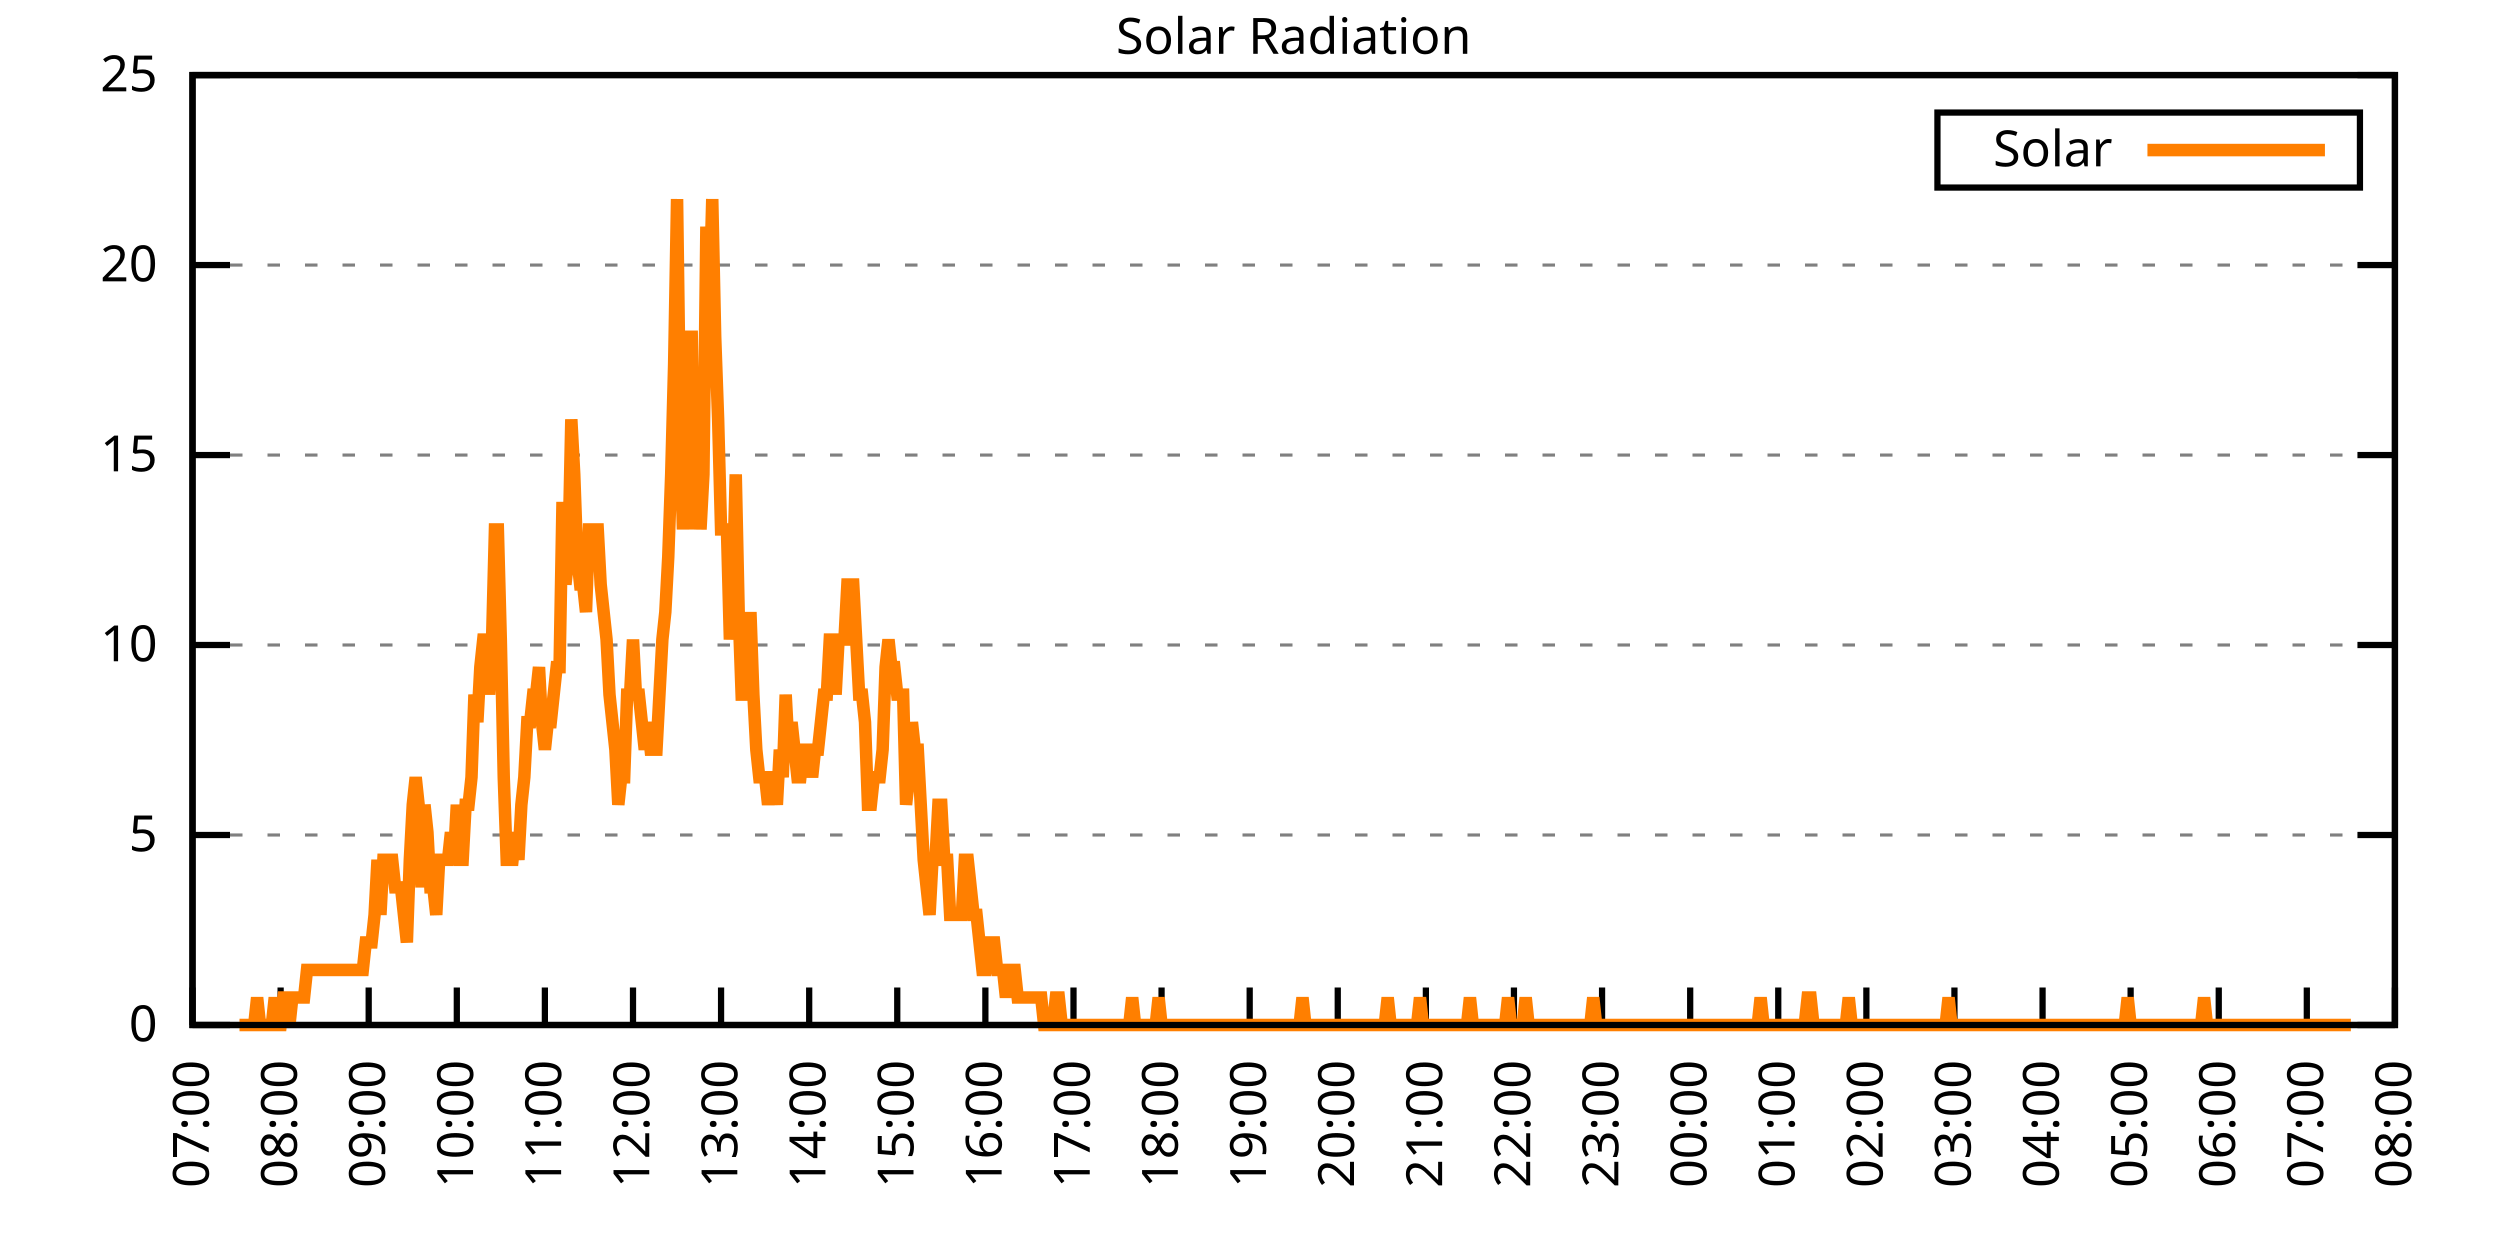
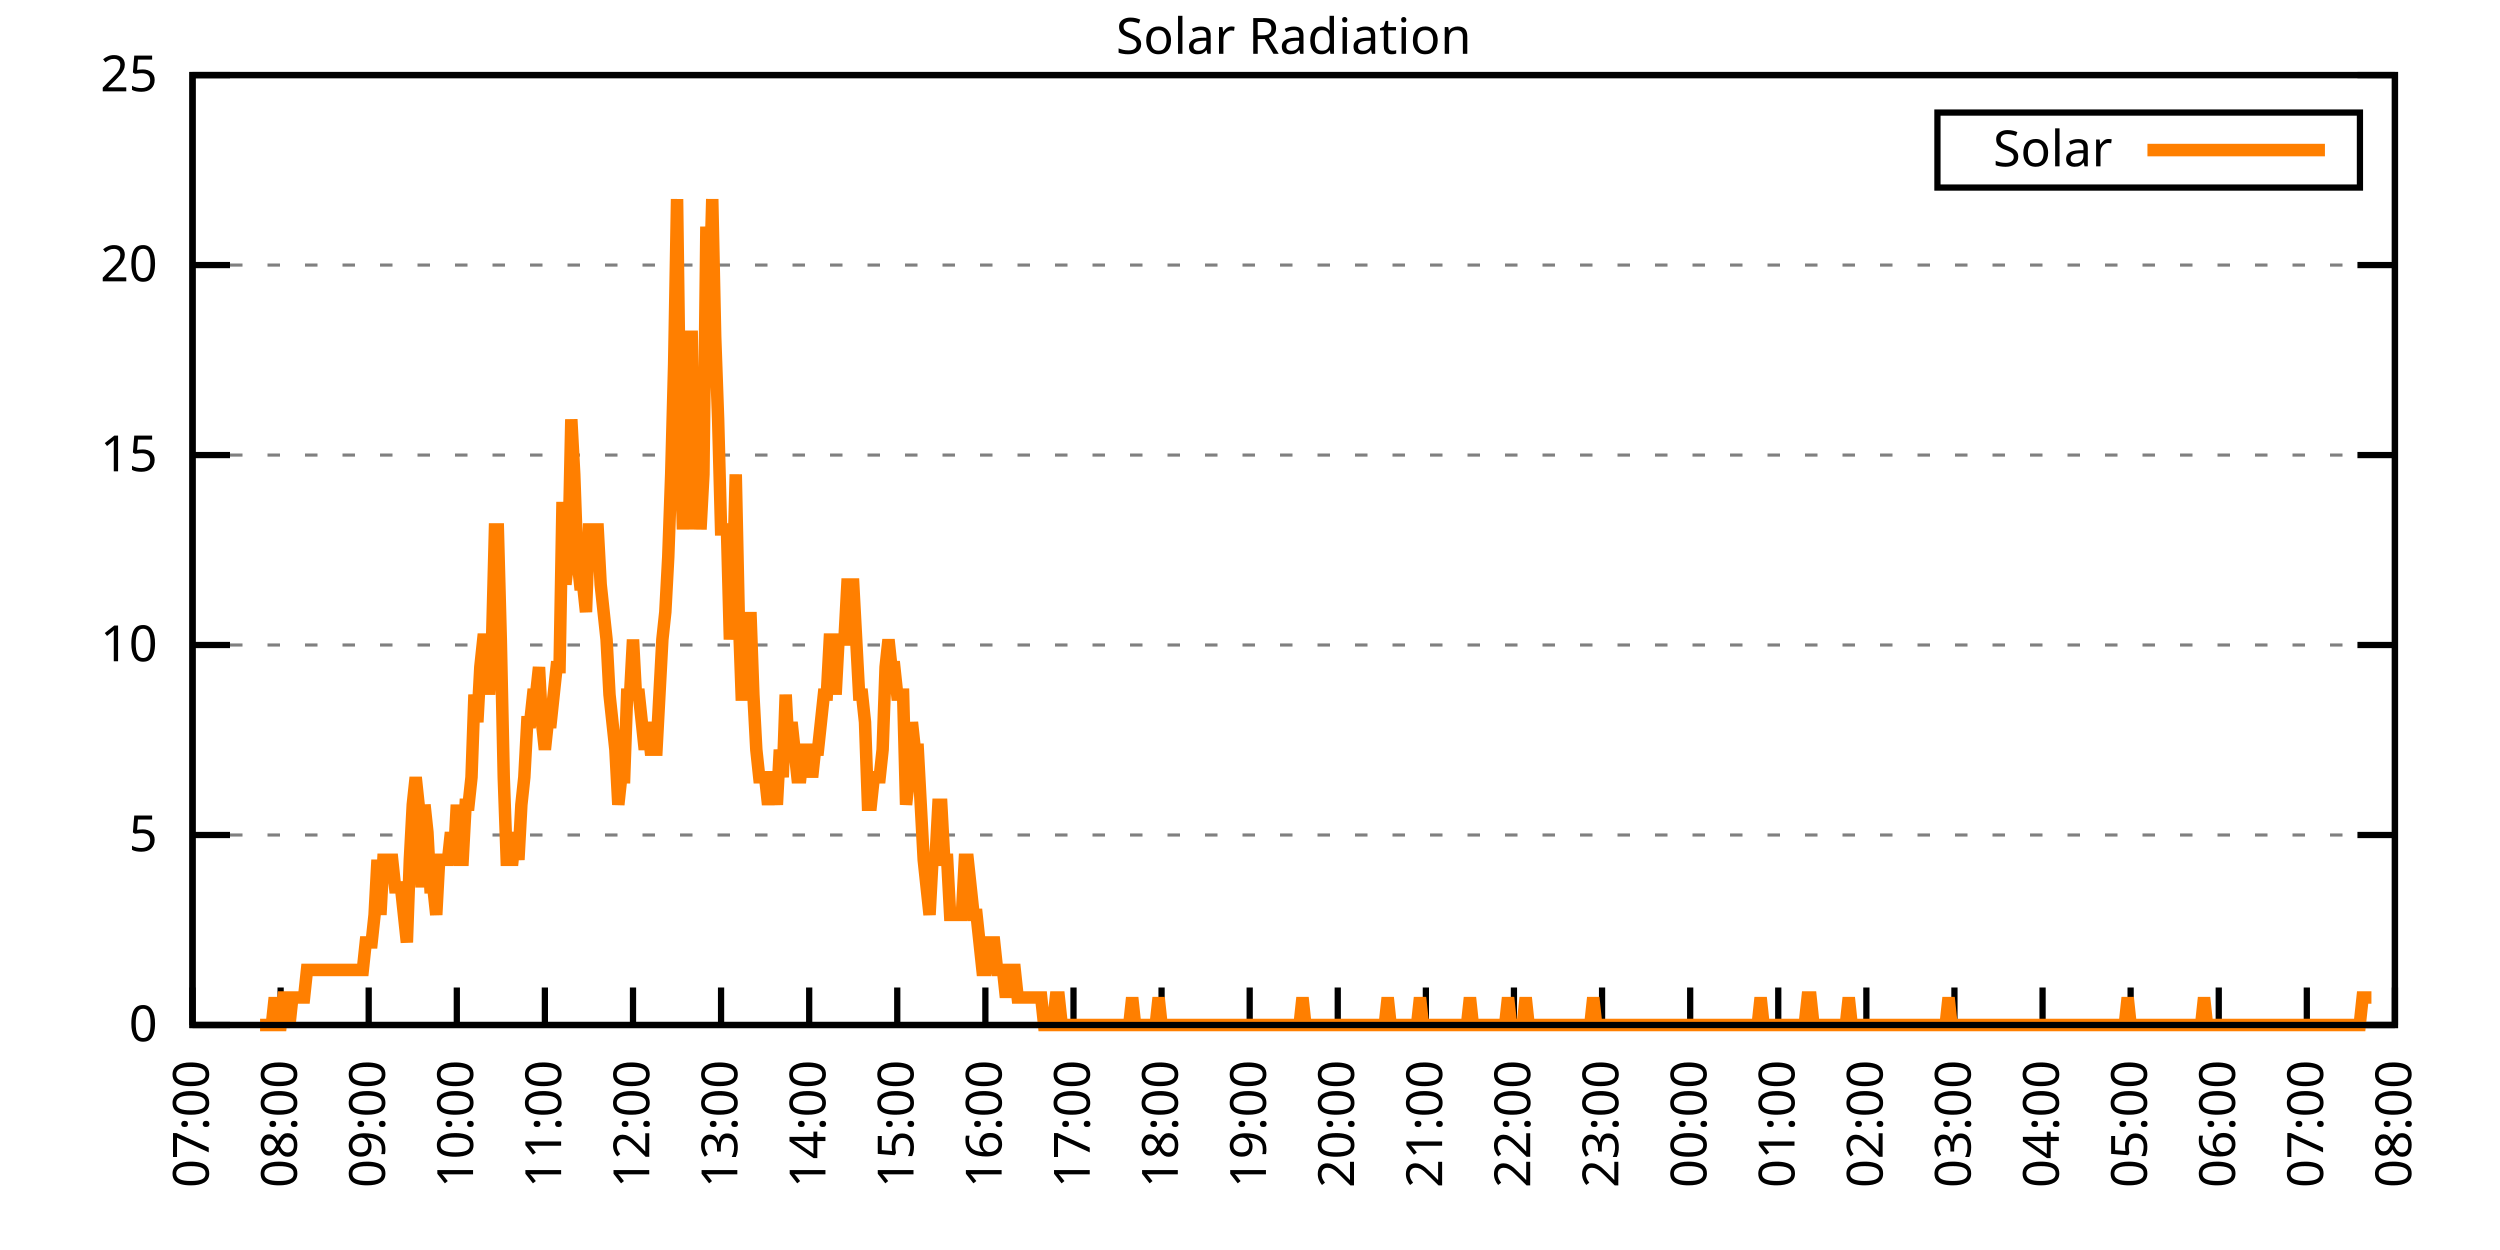
<svg xmlns="http://www.w3.org/2000/svg" xmlns:xlink="http://www.w3.org/1999/xlink" width="400" height="200" viewBox="0 0 400 200">
  <g id="gnuplot_canvas">
    <rect x="0" y="0" width="400" height="200" fill="none" />
    <defs>
      <circle id="gpDot" r="0.5" stroke-width="0.5" stroke="currentColor" />
      <path id="gpPt0" stroke-width="0.333" stroke="currentColor" d="M-1,0 h2 M0,-1 v2" />
      <path id="gpPt1" stroke-width="0.333" stroke="currentColor" d="M-1,-1 L1,1 M1,-1 L-1,1" />
      <path id="gpPt2" stroke-width="0.333" stroke="currentColor" d="M-1,0 L1,0 M0,-1 L0,1 M-1,-1 L1,1 M-1,1 L1,-1" />
      <rect id="gpPt3" stroke-width="0.333" stroke="currentColor" x="-1" y="-1" width="2" height="2" />
      <rect id="gpPt4" stroke-width="0.333" stroke="currentColor" fill="currentColor" x="-1" y="-1" width="2" height="2" />
      <circle id="gpPt5" stroke-width="0.333" stroke="currentColor" cx="0" cy="0" r="1" />
      <use xlink:href="#gpPt5" id="gpPt6" fill="currentColor" stroke="none" />
      <path id="gpPt7" stroke-width="0.333" stroke="currentColor" d="M0,-1.33 L-1.33,0.67 L1.33,0.67 z" />
      <use xlink:href="#gpPt7" id="gpPt8" fill="currentColor" stroke="none" />
      <use xlink:href="#gpPt7" id="gpPt9" stroke="currentColor" transform="rotate(180)" />
      <use xlink:href="#gpPt9" id="gpPt10" fill="currentColor" stroke="none" />
      <use xlink:href="#gpPt3" id="gpPt11" stroke="currentColor" transform="rotate(45)" />
      <use xlink:href="#gpPt11" id="gpPt12" fill="currentColor" stroke="none" />
      <path id="gpPt13" stroke-width="0.333" stroke="currentColor" d="M0,1.330 L1.265,0.411 L0.782,-1.067 L-0.782,-1.076 L-1.265,0.411 z" />
      <use xlink:href="#gpPt13" id="gpPt14" fill="currentColor" stroke="none" />
      <filter id="textbox" filterUnits="objectBoundingBox" x="0" y="0" height="1" width="1">
        <feFlood flood-color="white" flood-opacity="1" result="bgnd" />
        <feComposite in="SourceGraphic" in2="bgnd" operator="atop" />
      </filter>
      <filter id="greybox" filterUnits="objectBoundingBox" x="0" y="0" height="1" width="1">
        <feFlood flood-color="lightgrey" flood-opacity="1" result="grey" />
        <feComposite in="SourceGraphic" in2="grey" operator="atop" />
      </filter>
    </defs>
    <g fill="none" color="white" stroke="currentColor" stroke-width="1.00" stroke-linecap="butt" stroke-linejoin="miter">
</g>
    <g fill="none" color="black" stroke="currentColor" stroke-width="1.00" stroke-linecap="butt" stroke-linejoin="miter">
      <g stroke="none" shape-rendering="crispEdges">
        <polygon fill="rgb(255, 255, 255)" points="30.80,164.00 383.18,164.00 383.18,12.02 30.80,12.02 " />
      </g>
    </g>
    <g fill="none" color="black" stroke="currentColor" stroke-width="1.00" stroke-linecap="butt" stroke-linejoin="miter">
</g>
    <g fill="none" color="black" stroke="black" stroke-width="0.50" stroke-linecap="butt" stroke-linejoin="miter">
</g>
    <g fill="none" color="gray" stroke="currentColor" stroke-width="0.50" stroke-linecap="butt" stroke-linejoin="miter">
      <path stroke="gray" stroke-dasharray="2,4" class="gridline" d="M30.80,164.00 L383.19,164.00  " />
    </g>
    <g fill="none" color="gray" stroke="gray" stroke-width="1.00" stroke-linecap="butt" stroke-linejoin="miter">
</g>
    <g fill="none" color="black" stroke="currentColor" stroke-width="1.00" stroke-linecap="butt" stroke-linejoin="miter">
      <path stroke="black" d="M30.80,164.00 L36.80,164.00 M383.19,164.00 L377.19,164.00  " />
      <g transform="translate(25.20,166.60)" stroke="none" fill="black" font-family="Sans" font-size="8.00" text-anchor="end">
        <text>
          <tspan font-family="Sans"> 0</tspan>
        </text>
      </g>
    </g>
    <g fill="none" color="black" stroke="currentColor" stroke-width="1.00" stroke-linecap="butt" stroke-linejoin="miter">
</g>
    <g fill="none" color="black" stroke="black" stroke-width="0.50" stroke-linecap="butt" stroke-linejoin="miter">
</g>
    <g fill="none" color="gray" stroke="currentColor" stroke-width="0.50" stroke-linecap="butt" stroke-linejoin="miter">
      <path stroke="gray" stroke-dasharray="2,4" class="gridline" d="M30.80,133.60 L383.19,133.60  " />
    </g>
    <g fill="none" color="gray" stroke="gray" stroke-width="1.00" stroke-linecap="butt" stroke-linejoin="miter">
</g>
    <g fill="none" color="black" stroke="currentColor" stroke-width="1.00" stroke-linecap="butt" stroke-linejoin="miter">
      <path stroke="black" d="M30.80,133.60 L36.80,133.60 M383.19,133.60 L377.19,133.60  " />
      <g transform="translate(25.20,136.20)" stroke="none" fill="black" font-family="Sans" font-size="8.00" text-anchor="end">
        <text>
          <tspan font-family="Sans"> 5</tspan>
        </text>
      </g>
    </g>
    <g fill="none" color="black" stroke="currentColor" stroke-width="1.00" stroke-linecap="butt" stroke-linejoin="miter">
</g>
    <g fill="none" color="black" stroke="black" stroke-width="0.50" stroke-linecap="butt" stroke-linejoin="miter">
</g>
    <g fill="none" color="gray" stroke="currentColor" stroke-width="0.50" stroke-linecap="butt" stroke-linejoin="miter">
      <path stroke="gray" stroke-dasharray="2,4" class="gridline" d="M30.80,103.20 L383.19,103.20  " />
    </g>
    <g fill="none" color="gray" stroke="gray" stroke-width="1.00" stroke-linecap="butt" stroke-linejoin="miter">
</g>
    <g fill="none" color="black" stroke="currentColor" stroke-width="1.00" stroke-linecap="butt" stroke-linejoin="miter">
      <path stroke="black" d="M30.80,103.20 L36.80,103.20 M383.19,103.20 L377.19,103.20  " />
      <g transform="translate(25.20,105.80)" stroke="none" fill="black" font-family="Sans" font-size="8.00" text-anchor="end">
        <text>
          <tspan font-family="Sans"> 10</tspan>
        </text>
      </g>
    </g>
    <g fill="none" color="black" stroke="currentColor" stroke-width="1.00" stroke-linecap="butt" stroke-linejoin="miter">
</g>
    <g fill="none" color="black" stroke="black" stroke-width="0.50" stroke-linecap="butt" stroke-linejoin="miter">
</g>
    <g fill="none" color="gray" stroke="currentColor" stroke-width="0.50" stroke-linecap="butt" stroke-linejoin="miter">
      <path stroke="gray" stroke-dasharray="2,4" class="gridline" d="M30.80,72.81 L383.19,72.81  " />
    </g>
    <g fill="none" color="gray" stroke="gray" stroke-width="1.00" stroke-linecap="butt" stroke-linejoin="miter">
</g>
    <g fill="none" color="black" stroke="currentColor" stroke-width="1.00" stroke-linecap="butt" stroke-linejoin="miter">
      <path stroke="black" d="M30.80,72.81 L36.80,72.81 M383.19,72.81 L377.19,72.81  " />
      <g transform="translate(25.20,75.41)" stroke="none" fill="black" font-family="Sans" font-size="8.00" text-anchor="end">
        <text>
          <tspan font-family="Sans"> 15</tspan>
        </text>
      </g>
    </g>
    <g fill="none" color="black" stroke="currentColor" stroke-width="1.00" stroke-linecap="butt" stroke-linejoin="miter">
</g>
    <g fill="none" color="black" stroke="black" stroke-width="0.50" stroke-linecap="butt" stroke-linejoin="miter">
</g>
    <g fill="none" color="gray" stroke="currentColor" stroke-width="0.50" stroke-linecap="butt" stroke-linejoin="miter">
      <path stroke="gray" stroke-dasharray="2,4" class="gridline" d="M30.80,42.41 L383.19,42.41  " />
    </g>
    <g fill="none" color="gray" stroke="gray" stroke-width="1.00" stroke-linecap="butt" stroke-linejoin="miter">
</g>
    <g fill="none" color="black" stroke="currentColor" stroke-width="1.00" stroke-linecap="butt" stroke-linejoin="miter">
      <path stroke="black" d="M30.80,42.41 L36.80,42.41 M383.19,42.41 L377.19,42.41  " />
      <g transform="translate(25.20,45.01)" stroke="none" fill="black" font-family="Sans" font-size="8.00" text-anchor="end">
        <text>
          <tspan font-family="Sans"> 20</tspan>
        </text>
      </g>
    </g>
    <g fill="none" color="black" stroke="currentColor" stroke-width="1.00" stroke-linecap="butt" stroke-linejoin="miter">
</g>
    <g fill="none" color="black" stroke="black" stroke-width="0.50" stroke-linecap="butt" stroke-linejoin="miter">
</g>
    <g fill="none" color="gray" stroke="currentColor" stroke-width="0.50" stroke-linecap="butt" stroke-linejoin="miter">
      <path stroke="gray" stroke-dasharray="2,4" class="gridline" d="M30.80,12.01 L383.19,12.01  " />
    </g>
    <g fill="none" color="gray" stroke="gray" stroke-width="1.00" stroke-linecap="butt" stroke-linejoin="miter">
</g>
    <g fill="none" color="black" stroke="currentColor" stroke-width="1.00" stroke-linecap="butt" stroke-linejoin="miter">
      <path stroke="black" d="M30.80,12.01 L36.80,12.01 M383.19,12.01 L377.19,12.01  " />
      <g transform="translate(25.20,14.61)" stroke="none" fill="black" font-family="Sans" font-size="8.00" text-anchor="end">
        <text>
          <tspan font-family="Sans"> 25</tspan>
        </text>
      </g>
    </g>
    <g fill="none" color="black" stroke="currentColor" stroke-width="1.00" stroke-linecap="butt" stroke-linejoin="miter">
      <path stroke="black" d="M30.80,164.00 L30.80,158.00  " />
      <g transform="translate(33.40,169.60) rotate(270.00)" stroke="none" fill="black" font-family="Sans" font-size="8.00" text-anchor="end">
        <text>
          <tspan font-family="Sans">07:00</tspan>
        </text>
      </g>
    </g>
    <g fill="none" color="black" stroke="currentColor" stroke-width="1.00" stroke-linecap="butt" stroke-linejoin="miter">
      <path stroke="black" d="M44.90,164.00 L44.90,158.00  " />
      <g transform="translate(47.50,169.60) rotate(270.00)" stroke="none" fill="black" font-family="Sans" font-size="8.00" text-anchor="end">
        <text>
          <tspan font-family="Sans">08:00</tspan>
        </text>
      </g>
    </g>
    <g fill="none" color="black" stroke="currentColor" stroke-width="1.00" stroke-linecap="butt" stroke-linejoin="miter">
      <path stroke="black" d="M58.99,164.00 L58.99,158.00  " />
      <g transform="translate(61.59,169.60) rotate(270.00)" stroke="none" fill="black" font-family="Sans" font-size="8.00" text-anchor="end">
        <text>
          <tspan font-family="Sans">09:00</tspan>
        </text>
      </g>
    </g>
    <g fill="none" color="black" stroke="currentColor" stroke-width="1.00" stroke-linecap="butt" stroke-linejoin="miter">
      <path stroke="black" d="M73.09,164.00 L73.09,158.00  " />
      <g transform="translate(75.69,169.60) rotate(270.00)" stroke="none" fill="black" font-family="Sans" font-size="8.00" text-anchor="end">
        <text>
          <tspan font-family="Sans">10:00</tspan>
        </text>
      </g>
    </g>
    <g fill="none" color="black" stroke="currentColor" stroke-width="1.00" stroke-linecap="butt" stroke-linejoin="miter">
      <path stroke="black" d="M87.18,164.00 L87.18,158.00  " />
      <g transform="translate(89.78,169.60) rotate(270.00)" stroke="none" fill="black" font-family="Sans" font-size="8.00" text-anchor="end">
        <text>
          <tspan font-family="Sans">11:00</tspan>
        </text>
      </g>
    </g>
    <g fill="none" color="black" stroke="currentColor" stroke-width="1.00" stroke-linecap="butt" stroke-linejoin="miter">
      <path stroke="black" d="M101.28,164.00 L101.28,158.00  " />
      <g transform="translate(103.88,169.60) rotate(270.00)" stroke="none" fill="black" font-family="Sans" font-size="8.00" text-anchor="end">
        <text>
          <tspan font-family="Sans">12:00</tspan>
        </text>
      </g>
    </g>
    <g fill="none" color="black" stroke="currentColor" stroke-width="1.00" stroke-linecap="butt" stroke-linejoin="miter">
      <path stroke="black" d="M115.37,164.00 L115.37,158.00  " />
      <g transform="translate(117.97,169.60) rotate(270.00)" stroke="none" fill="black" font-family="Sans" font-size="8.00" text-anchor="end">
        <text>
          <tspan font-family="Sans">13:00</tspan>
        </text>
      </g>
    </g>
    <g fill="none" color="black" stroke="currentColor" stroke-width="1.00" stroke-linecap="butt" stroke-linejoin="miter">
      <path stroke="black" d="M129.47,164.00 L129.47,158.00  " />
      <g transform="translate(132.07,169.60) rotate(270.00)" stroke="none" fill="black" font-family="Sans" font-size="8.00" text-anchor="end">
        <text>
          <tspan font-family="Sans">14:00</tspan>
        </text>
      </g>
    </g>
    <g fill="none" color="black" stroke="currentColor" stroke-width="1.00" stroke-linecap="butt" stroke-linejoin="miter">
      <path stroke="black" d="M143.56,164.00 L143.56,158.00  " />
      <g transform="translate(146.16,169.60) rotate(270.00)" stroke="none" fill="black" font-family="Sans" font-size="8.00" text-anchor="end">
        <text>
          <tspan font-family="Sans">15:00</tspan>
        </text>
      </g>
    </g>
    <g fill="none" color="black" stroke="currentColor" stroke-width="1.00" stroke-linecap="butt" stroke-linejoin="miter">
      <path stroke="black" d="M157.66,164.00 L157.66,158.00  " />
      <g transform="translate(160.26,169.60) rotate(270.00)" stroke="none" fill="black" font-family="Sans" font-size="8.00" text-anchor="end">
        <text>
          <tspan font-family="Sans">16:00</tspan>
        </text>
      </g>
    </g>
    <g fill="none" color="black" stroke="currentColor" stroke-width="1.00" stroke-linecap="butt" stroke-linejoin="miter">
      <path stroke="black" d="M171.76,164.00 L171.76,158.00  " />
      <g transform="translate(174.36,169.60) rotate(270.00)" stroke="none" fill="black" font-family="Sans" font-size="8.00" text-anchor="end">
        <text>
          <tspan font-family="Sans">17:00</tspan>
        </text>
      </g>
    </g>
    <g fill="none" color="black" stroke="currentColor" stroke-width="1.00" stroke-linecap="butt" stroke-linejoin="miter">
      <path stroke="black" d="M185.85,164.00 L185.85,158.00  " />
      <g transform="translate(188.45,169.60) rotate(270.00)" stroke="none" fill="black" font-family="Sans" font-size="8.00" text-anchor="end">
        <text>
          <tspan font-family="Sans">18:00</tspan>
        </text>
      </g>
    </g>
    <g fill="none" color="black" stroke="currentColor" stroke-width="1.00" stroke-linecap="butt" stroke-linejoin="miter">
      <path stroke="black" d="M199.95,164.00 L199.95,158.00  " />
      <g transform="translate(202.55,169.60) rotate(270.00)" stroke="none" fill="black" font-family="Sans" font-size="8.00" text-anchor="end">
        <text>
          <tspan font-family="Sans">19:00</tspan>
        </text>
      </g>
    </g>
    <g fill="none" color="black" stroke="currentColor" stroke-width="1.00" stroke-linecap="butt" stroke-linejoin="miter">
      <path stroke="black" d="M214.04,164.00 L214.04,158.00  " />
      <g transform="translate(216.64,169.60) rotate(270.00)" stroke="none" fill="black" font-family="Sans" font-size="8.00" text-anchor="end">
        <text>
          <tspan font-family="Sans">20:00</tspan>
        </text>
      </g>
    </g>
    <g fill="none" color="black" stroke="currentColor" stroke-width="1.00" stroke-linecap="butt" stroke-linejoin="miter">
      <path stroke="black" d="M228.14,164.00 L228.14,158.00  " />
      <g transform="translate(230.74,169.60) rotate(270.00)" stroke="none" fill="black" font-family="Sans" font-size="8.00" text-anchor="end">
        <text>
          <tspan font-family="Sans">21:00</tspan>
        </text>
      </g>
    </g>
    <g fill="none" color="black" stroke="currentColor" stroke-width="1.00" stroke-linecap="butt" stroke-linejoin="miter">
      <path stroke="black" d="M242.23,164.00 L242.23,158.00  " />
      <g transform="translate(244.83,169.60) rotate(270.00)" stroke="none" fill="black" font-family="Sans" font-size="8.00" text-anchor="end">
        <text>
          <tspan font-family="Sans">22:00</tspan>
        </text>
      </g>
    </g>
    <g fill="none" color="black" stroke="currentColor" stroke-width="1.00" stroke-linecap="butt" stroke-linejoin="miter">
      <path stroke="black" d="M256.33,164.00 L256.33,158.00  " />
      <g transform="translate(258.93,169.60) rotate(270.00)" stroke="none" fill="black" font-family="Sans" font-size="8.00" text-anchor="end">
        <text>
          <tspan font-family="Sans">23:00</tspan>
        </text>
      </g>
    </g>
    <g fill="none" color="black" stroke="currentColor" stroke-width="1.00" stroke-linecap="butt" stroke-linejoin="miter">
      <path stroke="black" d="M270.43,164.00 L270.43,158.00  " />
      <g transform="translate(273.03,169.60) rotate(270.00)" stroke="none" fill="black" font-family="Sans" font-size="8.00" text-anchor="end">
        <text>
          <tspan font-family="Sans">00:00</tspan>
        </text>
      </g>
    </g>
    <g fill="none" color="black" stroke="currentColor" stroke-width="1.00" stroke-linecap="butt" stroke-linejoin="miter">
      <path stroke="black" d="M284.52,164.00 L284.52,158.00  " />
      <g transform="translate(287.12,169.60) rotate(270.00)" stroke="none" fill="black" font-family="Sans" font-size="8.00" text-anchor="end">
        <text>
          <tspan font-family="Sans">01:00</tspan>
        </text>
      </g>
    </g>
    <g fill="none" color="black" stroke="currentColor" stroke-width="1.00" stroke-linecap="butt" stroke-linejoin="miter">
      <path stroke="black" d="M298.62,164.00 L298.62,158.00  " />
      <g transform="translate(301.22,169.60) rotate(270.00)" stroke="none" fill="black" font-family="Sans" font-size="8.00" text-anchor="end">
        <text>
          <tspan font-family="Sans">02:00</tspan>
        </text>
      </g>
    </g>
    <g fill="none" color="black" stroke="currentColor" stroke-width="1.00" stroke-linecap="butt" stroke-linejoin="miter">
      <path stroke="black" d="M312.71,164.00 L312.71,158.00  " />
      <g transform="translate(315.31,169.60) rotate(270.00)" stroke="none" fill="black" font-family="Sans" font-size="8.00" text-anchor="end">
        <text>
          <tspan font-family="Sans">03:00</tspan>
        </text>
      </g>
    </g>
    <g fill="none" color="black" stroke="currentColor" stroke-width="1.00" stroke-linecap="butt" stroke-linejoin="miter">
      <path stroke="black" d="M326.81,164.00 L326.81,158.00  " />
      <g transform="translate(329.41,169.60) rotate(270.00)" stroke="none" fill="black" font-family="Sans" font-size="8.00" text-anchor="end">
        <text>
          <tspan font-family="Sans">04:00</tspan>
        </text>
      </g>
    </g>
    <g fill="none" color="black" stroke="currentColor" stroke-width="1.00" stroke-linecap="butt" stroke-linejoin="miter">
      <path stroke="black" d="M340.90,164.00 L340.90,158.00  " />
      <g transform="translate(343.50,169.60) rotate(270.00)" stroke="none" fill="black" font-family="Sans" font-size="8.00" text-anchor="end">
        <text>
          <tspan font-family="Sans">05:00</tspan>
        </text>
      </g>
    </g>
    <g fill="none" color="black" stroke="currentColor" stroke-width="1.00" stroke-linecap="butt" stroke-linejoin="miter">
      <path stroke="black" d="M355.00,164.00 L355.00,158.00  " />
      <g transform="translate(357.60,169.60) rotate(270.00)" stroke="none" fill="black" font-family="Sans" font-size="8.00" text-anchor="end">
        <text>
          <tspan font-family="Sans">06:00</tspan>
        </text>
      </g>
    </g>
    <g fill="none" color="black" stroke="currentColor" stroke-width="1.00" stroke-linecap="butt" stroke-linejoin="miter">
      <path stroke="black" d="M369.09,164.00 L369.09,158.00  " />
      <g transform="translate(371.69,169.60) rotate(270.00)" stroke="none" fill="black" font-family="Sans" font-size="8.00" text-anchor="end">
        <text>
          <tspan font-family="Sans">07:00</tspan>
        </text>
      </g>
    </g>
    <g fill="none" color="black" stroke="currentColor" stroke-width="1.00" stroke-linecap="butt" stroke-linejoin="miter">
      <path stroke="black" d="M383.19,164.00 L383.19,158.00  " />
      <g transform="translate(385.79,169.60) rotate(270.00)" stroke="none" fill="black" font-family="Sans" font-size="8.00" text-anchor="end">
        <text>
          <tspan font-family="Sans">08:00</tspan>
        </text>
      </g>
    </g>
    <g fill="none" color="black" stroke="currentColor" stroke-width="1.00" stroke-linecap="butt" stroke-linejoin="miter">
</g>
    <g fill="none" color="black" stroke="currentColor" stroke-width="1.00" stroke-linecap="butt" stroke-linejoin="miter">
      <path stroke="black" d="M30.80,12.01 L30.80,164.00 L383.19,164.00 L383.19,12.01 L30.80,12.01 Z  " />
    </g>
    <g fill="none" color="black" stroke="currentColor" stroke-width="1.00" stroke-linecap="butt" stroke-linejoin="miter">
</g>
    <g fill="none" color="black" stroke="currentColor" stroke-width="1.00" stroke-linecap="butt" stroke-linejoin="miter">
      <path stroke="black" d="M309.99,30.01 L309.99,18.01 L377.59,18.01 L377.59,30.01 L309.99,30.01 Z  " />
    </g>
    <g id="Solar_Radiation_plot_1">
      <g fill="none" color="white" stroke="black" stroke-width="2.00" stroke-linecap="butt" stroke-linejoin="miter">
</g>
      <g fill="none" color="black" stroke="currentColor" stroke-width="2.00" stroke-linecap="butt" stroke-linejoin="miter">
        <g transform="translate(337.99,26.61)" stroke="none" fill="black" font-family="Sans" font-size="8.00" text-anchor="end">
          <text>
            <tspan font-family="Sans">Solar</tspan>
          </text>
        </g>
      </g>
      <g fill="none" color="black" stroke="currentColor" stroke-width="2.00" stroke-linecap="butt" stroke-linejoin="miter">
-         <path stroke="rgb(255, 127,   0)" d="M343.59,24.01 L371.99,24.01 M38.32,164.00 L38.79,164.00 L39.26,164.00 L39.73,164.00 L40.20,164.00 L40.67,164.00   L41.14,159.60 L41.61,164.00 L42.08,164.00 L42.55,164.00 L43.02,164.00 L43.49,164.00 L43.96,159.60 L44.43,164.00   L44.90,164.00 L45.37,159.60 L45.84,159.60 L46.31,164.00 L46.78,159.60 L47.24,159.60 L47.71,159.60 L48.18,159.60   L48.65,159.60 L49.12,155.19 L49.59,155.19 L50.06,155.19 L50.53,155.19 L51.00,155.19 L51.47,155.19 L51.94,155.19   L52.41,155.19 L52.88,155.19 L53.35,155.19 L53.82,155.19 L54.29,155.19 L54.76,155.19 L55.23,155.19 L55.70,155.19   L56.17,155.19 L56.64,155.19 L57.11,155.19 L57.58,155.19 L58.05,155.19 L58.52,150.79 L58.99,150.79 L59.46,150.79   L59.93,146.38 L60.40,137.57 L60.87,146.38 L61.34,137.57 L61.81,137.57 L62.28,137.57 L62.75,137.57 L63.22,141.98   L63.69,141.98 L64.16,141.98 L64.63,146.38 L65.10,150.79 L65.57,137.57 L66.04,128.76 L66.51,124.36 L66.98,128.76   L67.45,141.98 L67.92,128.76 L68.39,133.17 L68.86,141.98 L69.33,141.98 L69.80,146.38 L70.27,137.57 L70.74,137.57   L71.21,137.57 L71.68,137.57 L72.15,133.17 L72.62,137.57 L73.09,128.76 L73.56,137.57 L74.03,137.57 L74.50,128.76   L74.97,128.76 L75.44,124.36 L75.91,111.14 L76.38,115.55 L76.85,106.74 L77.32,102.33 L77.79,102.33 L78.26,111.14   L78.73,102.33 L79.19,84.71 L79.66,84.71 L80.13,102.33 L80.60,124.36 L81.07,137.57 L81.54,137.57 L82.01,137.57   L82.48,133.17 L82.95,137.57 L83.42,128.76 L83.89,124.36 L84.36,115.55 L84.83,115.55 L85.30,111.14 L85.77,111.14   L86.24,106.74 L86.71,115.55 L87.18,119.95 L87.65,115.55 L88.12,115.55 L88.59,111.14 L89.06,106.74 L89.53,106.74   L90.00,80.31 L90.47,93.52 L90.94,89.12 L91.41,67.09 L91.88,75.90 L92.35,89.12 L92.82,93.52 L93.29,93.52   L93.76,97.93 L94.23,84.71 L94.70,84.71 L95.17,84.71 L95.64,84.71 L96.11,93.52 L96.58,97.93 L97.05,102.33   L97.52,111.14 L97.99,115.55 L98.46,119.95 L98.93,128.76 L99.40,124.36 L99.87,124.36 L100.34,111.14 L100.81,111.14   L101.28,102.33 L101.75,111.14 L102.22,111.14 L102.69,115.55 L103.16,119.95 L103.63,115.55 L104.10,119.95 L104.57,119.95   L105.04,119.95 L105.51,111.14 L105.98,102.33 L106.45,97.93 L106.92,89.12 L107.39,75.90 L107.86,58.28 L108.33,31.85   L108.80,67.09 L109.27,84.71 L109.74,67.09 L110.21,53.88 L110.68,53.88 L111.14,84.71 L111.61,67.09 L112.08,84.71   L112.55,75.90 L113.02,36.26 L113.49,49.47 L113.96,31.85 L114.43,53.88 L114.90,67.09 L115.37,84.71 L115.84,84.71   L116.31,84.71 L116.78,102.33 L117.25,93.52 L117.72,75.90 L118.19,97.93 L118.66,111.14 L119.13,111.14 L119.60,111.14   L120.07,97.93 L120.54,111.14 L121.01,119.95 L121.48,124.36 L121.95,124.36 L122.42,124.36 L122.89,128.76 L123.36,124.36   L123.83,124.36 L124.30,128.76 L124.77,119.95 L125.24,124.36 L125.71,111.14 L126.18,119.95 L126.65,115.55 L127.12,119.95   L127.59,124.36 L128.06,124.36 L128.53,119.95 L129.00,119.95 L129.47,119.95 L129.94,124.36 L130.41,119.95 L130.88,119.95   L131.35,115.55 L131.82,111.14 L132.29,111.14 L132.76,102.33 L133.23,102.33 L133.70,111.14 L134.17,102.33 L134.64,102.33   L135.11,102.33 L135.58,93.52 L136.05,93.52 L136.52,93.52 L136.99,102.33 L137.46,111.14 L137.93,111.14 L138.40,115.55   L138.87,128.76 L139.34,128.76 L139.81,124.36 L140.28,124.36 L140.75,124.36 L141.22,119.95 L141.69,106.74 L142.16,102.33   L142.63,106.74 L143.09,106.74 L143.56,111.14 L144.03,111.14 L144.50,111.14 L144.97,128.76 L145.44,124.36 L145.91,115.55   L146.38,119.95 L146.85,119.95 L147.32,128.76 L147.79,137.57 L148.26,141.98 L148.73,146.38 L149.20,137.57 L149.67,137.57   L150.14,128.76 L150.61,128.76 L151.08,137.57 L151.55,137.57 L152.02,146.38 L152.49,146.38 L152.96,146.38 L153.43,146.38   L153.90,146.38 L154.37,137.57 L154.84,137.57 L155.31,141.98 L155.78,146.38 L156.25,146.38 L156.72,150.79 L157.19,155.19   L157.66,155.19 L158.13,150.79 L158.60,150.79 L159.07,150.79 L159.54,155.19 L160.01,155.19 L160.48,155.19 L160.95,159.60   L161.42,155.19 L161.89,155.19 L162.36,155.19 L162.83,159.60 L163.30,159.60 L163.77,159.60 L164.24,159.60 L164.71,159.60   L165.18,159.60 L165.65,159.60 L166.12,159.60 L166.59,159.60 L167.06,164.00 L167.53,164.00 L168.00,164.00 L168.47,164.00   L168.94,159.60 L169.41,159.60 L169.88,164.00 L170.35,164.00 L170.82,164.00 L171.29,164.00 L171.76,164.00 L172.23,164.00   L172.70,164.00 L173.17,164.00 L173.64,164.00 L174.11,164.00 L174.58,164.00 L175.04,164.00 L175.51,164.00 L175.98,164.00   L176.45,164.00 L176.92,164.00 L177.39,164.00 L177.86,164.00 L178.33,164.00 L178.80,164.00 L179.27,164.00 L179.74,164.00   L180.21,164.00 L180.68,164.00 L181.15,159.60 L181.62,164.00 L182.09,164.00 L182.56,164.00 L183.03,164.00 L183.50,164.00   L183.97,164.00 L184.44,164.00 L184.91,164.00 L185.38,159.60 L185.85,164.00 L186.32,164.00 L186.79,164.00 L187.26,164.00   L187.73,164.00 L188.20,164.00 L188.67,164.00 L189.14,164.00 L189.61,164.00 L190.08,164.00 L190.55,164.00 L191.02,164.00   L191.49,164.00 L191.96,164.00 L192.43,164.00 L192.90,164.00 L193.37,164.00 L193.84,164.00 L194.31,164.00 L194.78,164.00   L195.25,164.00 L195.72,164.00 L196.19,164.00 L196.66,164.00 L197.13,164.00 L197.60,164.00 L198.07,164.00 L198.54,164.00   L199.01,164.00 L199.48,164.00 L199.95,164.00 L200.42,164.00 L200.89,164.00 L201.36,164.00 L201.83,164.00 L202.30,164.00   L202.77,164.00 L203.24,164.00 L203.71,164.00 L204.18,164.00 L204.65,164.00 L205.12,164.00 L205.59,164.00 L206.06,164.00   L206.53,164.00 L207.00,164.00 L207.46,164.00 L207.93,164.00 L208.40,159.60 L208.87,164.00 L209.34,164.00 L209.81,164.00   L210.28,164.00 L210.75,164.00 L211.22,164.00 L211.69,164.00 L212.16,164.00 L212.63,164.00 L213.10,164.00 L213.57,164.00   L214.04,164.00 L214.51,164.00 L214.98,164.00 L215.45,164.00 L215.92,164.00 L216.39,164.00 L216.86,164.00 L217.33,164.00   L217.80,164.00 L218.27,164.00 L218.74,164.00 L219.21,164.00 L219.68,164.00 L220.15,164.00 L220.62,164.00 L221.09,164.00   L221.56,164.00 L222.03,159.60 L222.50,164.00 L222.97,164.00 L223.44,164.00 L223.91,164.00 L224.38,164.00 L224.85,164.00   L225.32,164.00 L225.79,164.00 L226.26,164.00 L226.73,164.00 L227.20,159.60 L227.67,164.00 L228.14,164.00 L228.61,164.00   L229.08,164.00 L229.55,164.00 L230.02,164.00 L230.49,164.00 L230.96,164.00 L231.43,164.00 L231.90,164.00 L232.37,164.00   L232.84,164.00 L233.31,164.00 L233.78,164.00 L234.25,164.00 L234.72,164.00 L235.19,159.60 L235.66,164.00 L236.13,164.00   L236.60,164.00 L237.07,164.00 L237.54,164.00 L238.01,164.00 L238.48,164.00 L238.95,164.00 L239.41,164.00 L239.88,164.00   L240.35,164.00 L240.82,164.00 L241.29,159.60 L241.76,164.00 L242.23,164.00 L242.70,164.00 L243.17,164.00 L243.64,164.00   L244.11,159.60 L244.58,164.00 L245.05,164.00 L245.52,164.00 L245.99,164.00 L246.46,164.00 L246.93,164.00 L247.40,164.00   L247.87,164.00 L248.34,164.00 L248.81,164.00 L249.28,164.00 L249.75,164.00 L250.22,164.00 L250.69,164.00 L251.16,164.00   L251.63,164.00 L252.10,164.00 L252.57,164.00 L253.04,164.00 L253.51,164.00 L253.98,164.00 L254.45,164.00 L254.92,159.60   L255.39,164.00 L255.86,164.00 L256.33,164.00 L256.80,164.00 L257.27,164.00 L257.74,164.00 L258.21,164.00 L258.68,164.00   L259.15,164.00 L259.62,164.00 L260.09,164.00 L260.56,164.00 L261.03,164.00 L261.50,164.00 L261.97,164.00 L262.44,164.00   L262.91,164.00 L263.38,164.00 L263.85,164.00 L264.32,164.00 L264.79,164.00 L265.26,164.00 L265.73,164.00 L266.20,164.00   L266.67,164.00 L267.14,164.00 L267.61,164.00 L268.08,164.00 L268.55,164.00 L269.02,164.00 L269.49,164.00 L269.96,164.00   L270.43,164.00 L270.90,164.00 L271.36,164.00 L271.83,164.00 L272.30,164.00 L272.77,164.00 L273.24,164.00 L273.71,164.00   L274.18,164.00 L274.65,164.00 L275.12,164.00 L275.59,164.00 L276.06,164.00 L276.53,164.00 L277.00,164.00 L277.47,164.00   L277.94,164.00 L278.41,164.00 L278.88,164.00 L279.35,164.00 L279.82,164.00 L280.29,164.00 L280.76,164.00 L281.23,164.00   L281.70,159.60 L282.17,164.00 L282.64,164.00 L283.11,164.00 L283.58,164.00 L284.05,164.00 L284.52,164.00 L284.99,164.00   L285.46,164.00 L285.93,164.00 L286.40,164.00 L286.87,164.00 L287.34,164.00 L287.81,164.00 L288.28,164.00 L288.75,164.00   L289.22,159.60 L289.69,159.60 L290.16,164.00 L290.63,164.00 L291.10,164.00 L291.57,164.00 L292.04,164.00 L292.51,164.00   L292.98,164.00 L293.45,164.00 L293.92,164.00 L294.39,164.00 L294.86,164.00 L295.33,164.00 L295.80,159.60 L296.27,164.00   L296.74,164.00 L297.21,164.00 L297.68,164.00 L298.15,164.00 L298.62,164.00 L299.09,164.00 L299.56,164.00 L300.03,164.00   L300.50,164.00 L300.97,164.00 L301.44,164.00 L301.91,164.00 L302.38,164.00 L302.85,164.00 L303.31,164.00 L303.78,164.00   L304.25,164.00 L304.72,164.00 L305.19,164.00 L305.66,164.00 L306.13,164.00 L306.60,164.00 L307.07,164.00 L307.54,164.00   L308.01,164.00 L308.48,164.00 L308.95,164.00 L309.42,164.00 L309.89,164.00 L310.36,164.00 L310.83,164.00 L311.30,164.00   L311.77,159.60 L312.24,164.00 L312.71,164.00 L313.18,164.00 L313.65,164.00 L314.12,164.00 L314.59,164.00 L315.06,164.00   L315.53,164.00 L316.00,164.00 L316.47,164.00 L316.94,164.00 L317.41,164.00 L317.88,164.00 L318.35,164.00 L318.82,164.00   L319.29,164.00 L319.76,164.00 L320.23,164.00 L320.70,164.00 L321.17,164.00 L321.64,164.00 L322.11,164.00 L322.58,164.00   L323.05,164.00 L323.52,164.00 L323.99,164.00 L324.46,164.00 L324.93,164.00 L325.40,164.00 L325.87,164.00 L326.34,164.00   L326.81,164.00 L327.28,164.00 L327.75,164.00 L328.22,164.00 L328.69,164.00 L329.16,164.00 L329.63,164.00 L330.10,164.00   L330.57,164.00 L331.04,164.00 L331.51,164.00 L331.98,164.00 L332.45,164.00 L332.92,164.00 L333.39,164.00 L333.86,164.00   L334.33,164.00 L334.80,164.00 L335.26,164.00 L335.73,164.00 L336.20,164.00 L336.67,164.00 L337.14,164.00 L337.61,164.00   L338.08,164.00 L338.55,164.00 L339.02,164.00 L339.49,164.00 L339.96,164.00 L340.43,159.60 L340.90,164.00 L341.37,164.00   L341.84,164.00 L342.31,164.00 L342.78,164.00 L343.25,164.00 L343.72,164.00 L344.19,164.00 L344.66,164.00 L345.13,164.00   L345.60,164.00 L346.07,164.00 L346.54,164.00 L347.01,164.00 L347.48,164.00 L347.95,164.00 L348.42,164.00 L348.89,164.00   L349.36,164.00 L349.83,164.00 L350.30,164.00 L350.77,164.00 L351.24,164.00 L351.71,164.00 L352.18,164.00 L352.65,159.60   L353.12,164.00 L353.59,164.00 L354.06,164.00 L354.53,164.00 L355.00,164.00 L355.47,164.00 L355.94,164.00 L356.41,164.00   L356.88,164.00 L357.35,164.00 L357.82,164.00 L358.29,164.00 L358.76,164.00 L359.23,164.00 L359.70,164.00 L360.17,164.00   L360.64,164.00 L361.11,164.00 L361.58,164.00 L362.05,164.00 L362.52,164.00 L362.99,164.00 L363.46,164.00 L363.93,164.00   L364.40,164.00 L364.87,164.00 L365.34,164.00 L365.81,164.00 L366.28,164.00 L366.75,164.00 L367.21,164.00 L367.68,164.00   L368.15,164.00 L368.62,164.00 L369.09,164.00 L369.56,164.00 L370.03,164.00 L370.50,164.00 L370.97,164.00 L371.44,164.00   L371.91,164.00 L372.38,164.00 L372.85,164.00 L373.32,164.00 L373.79,164.00 L374.26,164.00 L374.73,164.00 L375.20,164.00   L375.67,164.00 L376.14,164.00  " />
+         <path stroke="rgb(255, 127,   0)" d="M343.59,24.01 L371.99,24.01 M41.61,164.00 L42.08,164.00 L42.55,164.00 L43.02,164.00 L43.49,164.00 L43.96,159.60   L44.43,164.00 L44.90,164.00 L45.37,159.60 L45.84,159.60 L46.31,164.00 L46.78,159.60 L47.24,159.60 L47.71,159.60   L48.18,159.60 L48.65,159.60 L49.12,155.19 L49.59,155.19 L50.06,155.19 L50.53,155.19 L51.00,155.19 L51.47,155.19   L51.94,155.19 L52.41,155.19 L52.88,155.19 L53.35,155.19 L53.82,155.19 L54.29,155.19 L54.76,155.19 L55.23,155.19   L55.70,155.19 L56.17,155.19 L56.64,155.19 L57.11,155.19 L57.58,155.19 L58.05,155.19 L58.52,150.79 L58.99,150.79   L59.46,150.79 L59.93,146.38 L60.40,137.57 L60.87,146.38 L61.34,137.57 L61.81,137.57 L62.28,137.57 L62.75,137.57   L63.22,141.98 L63.69,141.98 L64.16,141.98 L64.63,146.38 L65.10,150.79 L65.57,137.57 L66.04,128.76 L66.51,124.36   L66.98,128.76 L67.45,141.98 L67.92,128.76 L68.39,133.17 L68.86,141.98 L69.33,141.98 L69.80,146.38 L70.27,137.57   L70.74,137.57 L71.21,137.57 L71.68,137.57 L72.15,133.17 L72.62,137.57 L73.09,128.76 L73.56,137.57 L74.03,137.57   L74.50,128.76 L74.97,128.76 L75.44,124.36 L75.91,111.14 L76.38,115.55 L76.85,106.74 L77.32,102.33 L77.79,102.33   L78.26,111.14 L78.73,102.33 L79.19,84.71 L79.66,84.71 L80.13,102.33 L80.60,124.36 L81.07,137.57 L81.54,137.57   L82.01,137.57 L82.48,133.17 L82.95,137.57 L83.42,128.76 L83.89,124.36 L84.36,115.55 L84.83,115.55 L85.30,111.14   L85.77,111.14 L86.24,106.74 L86.71,115.55 L87.18,119.95 L87.65,115.55 L88.12,115.55 L88.59,111.14 L89.06,106.74   L89.53,106.74 L90.00,80.31 L90.47,93.52 L90.94,89.12 L91.41,67.09 L91.88,75.90 L92.35,89.12 L92.82,93.52   L93.29,93.52 L93.76,97.93 L94.23,84.71 L94.70,84.71 L95.17,84.71 L95.64,84.71 L96.11,93.52 L96.58,97.93   L97.05,102.33 L97.52,111.14 L97.99,115.55 L98.46,119.95 L98.93,128.76 L99.40,124.36 L99.87,124.36 L100.34,111.14   L100.81,111.14 L101.28,102.33 L101.75,111.14 L102.22,111.14 L102.69,115.55 L103.16,119.95 L103.63,115.55 L104.10,119.95   L104.57,119.95 L105.04,119.95 L105.51,111.14 L105.98,102.33 L106.45,97.93 L106.92,89.12 L107.39,75.90 L107.86,58.28   L108.33,31.85 L108.80,67.09 L109.27,84.71 L109.74,67.09 L110.21,53.88 L110.68,53.88 L111.14,84.71 L111.61,67.09   L112.08,84.71 L112.55,75.90 L113.02,36.26 L113.49,49.47 L113.96,31.85 L114.43,53.88 L114.90,67.09 L115.37,84.71   L115.84,84.71 L116.31,84.71 L116.78,102.33 L117.25,93.52 L117.72,75.90 L118.19,97.93 L118.66,111.14 L119.13,111.14   L119.60,111.14 L120.07,97.93 L120.54,111.14 L121.01,119.95 L121.48,124.36 L121.95,124.36 L122.42,124.36 L122.89,128.76   L123.36,124.36 L123.83,124.36 L124.30,128.76 L124.77,119.95 L125.24,124.36 L125.71,111.14 L126.18,119.95 L126.65,115.55   L127.12,119.95 L127.59,124.36 L128.06,124.36 L128.53,119.95 L129.00,119.95 L129.47,119.95 L129.94,124.36 L130.41,119.95   L130.88,119.95 L131.35,115.55 L131.82,111.14 L132.29,111.14 L132.76,102.33 L133.23,102.33 L133.70,111.14 L134.17,102.33   L134.64,102.33 L135.11,102.33 L135.58,93.52 L136.05,93.52 L136.52,93.52 L136.99,102.33 L137.46,111.14 L137.93,111.14   L138.40,115.55 L138.87,128.76 L139.34,128.76 L139.81,124.36 L140.28,124.36 L140.75,124.36 L141.22,119.95 L141.69,106.74   L142.16,102.33 L142.63,106.74 L143.09,106.74 L143.56,111.14 L144.03,111.14 L144.50,111.14 L144.97,128.76 L145.44,124.36   L145.91,115.55 L146.38,119.95 L146.85,119.95 L147.32,128.76 L147.79,137.57 L148.26,141.98 L148.73,146.38 L149.20,137.57   L149.67,137.57 L150.14,128.76 L150.61,128.76 L151.08,137.57 L151.55,137.57 L152.02,146.38 L152.49,146.38 L152.96,146.38   L153.43,146.38 L153.90,146.38 L154.37,137.57 L154.84,137.57 L155.31,141.98 L155.78,146.38 L156.25,146.38 L156.72,150.79   L157.19,155.19 L157.66,155.19 L158.13,150.79 L158.60,150.79 L159.07,150.79 L159.54,155.19 L160.01,155.19 L160.48,155.19   L160.95,159.60 L161.42,155.19 L161.89,155.19 L162.36,155.19 L162.83,159.60 L163.30,159.60 L163.77,159.60 L164.24,159.60   L164.71,159.60 L165.18,159.60 L165.65,159.60 L166.12,159.60 L166.59,159.60 L167.06,164.00 L167.53,164.00 L168.00,164.00   L168.47,164.00 L168.94,159.60 L169.41,159.60 L169.88,164.00 L170.35,164.00 L170.82,164.00 L171.29,164.00 L171.76,164.00   L172.23,164.00 L172.70,164.00 L173.17,164.00 L173.64,164.00 L174.11,164.00 L174.58,164.00 L175.04,164.00 L175.51,164.00   L175.98,164.00 L176.45,164.00 L176.92,164.00 L177.39,164.00 L177.86,164.00 L178.33,164.00 L178.80,164.00 L179.27,164.00   L179.74,164.00 L180.21,164.00 L180.68,164.00 L181.15,159.60 L181.62,164.00 L182.09,164.00 L182.56,164.00 L183.03,164.00   L183.50,164.00 L183.97,164.00 L184.44,164.00 L184.91,164.00 L185.38,159.60 L185.85,164.00 L186.32,164.00 L186.79,164.00   L187.26,164.00 L187.73,164.00 L188.20,164.00 L188.67,164.00 L189.14,164.00 L189.61,164.00 L190.08,164.00 L190.55,164.00   L191.02,164.00 L191.49,164.00 L191.96,164.00 L192.43,164.00 L192.90,164.00 L193.37,164.00 L193.84,164.00 L194.31,164.00   L194.78,164.00 L195.25,164.00 L195.72,164.00 L196.19,164.00 L196.66,164.00 L197.13,164.00 L197.60,164.00 L198.07,164.00   L198.54,164.00 L199.01,164.00 L199.48,164.00 L199.95,164.00 L200.42,164.00 L200.89,164.00 L201.36,164.00 L201.83,164.00   L202.30,164.00 L202.77,164.00 L203.24,164.00 L203.71,164.00 L204.18,164.00 L204.65,164.00 L205.12,164.00 L205.59,164.00   L206.06,164.00 L206.53,164.00 L207.00,164.00 L207.46,164.00 L207.93,164.00 L208.40,159.60 L208.87,164.00 L209.34,164.00   L209.81,164.00 L210.28,164.00 L210.75,164.00 L211.22,164.00 L211.69,164.00 L212.16,164.00 L212.63,164.00 L213.10,164.00   L213.57,164.00 L214.04,164.00 L214.51,164.00 L214.98,164.00 L215.45,164.00 L215.92,164.00 L216.39,164.00 L216.86,164.00   L217.33,164.00 L217.80,164.00 L218.27,164.00 L218.74,164.00 L219.21,164.00 L219.68,164.00 L220.15,164.00 L220.62,164.00   L221.09,164.00 L221.56,164.00 L222.03,159.60 L222.50,164.00 L222.97,164.00 L223.44,164.00 L223.91,164.00 L224.38,164.00   L224.85,164.00 L225.32,164.00 L225.79,164.00 L226.26,164.00 L226.73,164.00 L227.20,159.60 L227.67,164.00 L228.14,164.00   L228.61,164.00 L229.08,164.00 L229.55,164.00 L230.02,164.00 L230.49,164.00 L230.96,164.00 L231.43,164.00 L231.90,164.00   L232.37,164.00 L232.84,164.00 L233.31,164.00 L233.78,164.00 L234.25,164.00 L234.72,164.00 L235.19,159.60 L235.66,164.00   L236.13,164.00 L236.60,164.00 L237.07,164.00 L237.54,164.00 L238.01,164.00 L238.48,164.00 L238.95,164.00 L239.41,164.00   L239.88,164.00 L240.35,164.00 L240.82,164.00 L241.29,159.60 L241.76,164.00 L242.23,164.00 L242.70,164.00 L243.17,164.00   L243.64,164.00 L244.11,159.60 L244.58,164.00 L245.05,164.00 L245.52,164.00 L245.99,164.00 L246.46,164.00 L246.93,164.00   L247.40,164.00 L247.87,164.00 L248.34,164.00 L248.81,164.00 L249.28,164.00 L249.75,164.00 L250.22,164.00 L250.69,164.00   L251.16,164.00 L251.63,164.00 L252.10,164.00 L252.57,164.00 L253.04,164.00 L253.51,164.00 L253.98,164.00 L254.45,164.00   L254.92,159.60 L255.39,164.00 L255.86,164.00 L256.33,164.00 L256.80,164.00 L257.27,164.00 L257.74,164.00 L258.21,164.00   L258.68,164.00 L259.15,164.00 L259.62,164.00 L260.09,164.00 L260.56,164.00 L261.03,164.00 L261.50,164.00 L261.97,164.00   L262.44,164.00 L262.91,164.00 L263.38,164.00 L263.85,164.00 L264.32,164.00 L264.79,164.00 L265.26,164.00 L265.73,164.00   L266.20,164.00 L266.67,164.00 L267.14,164.00 L267.61,164.00 L268.08,164.00 L268.55,164.00 L269.02,164.00 L269.49,164.00   L269.96,164.00 L270.43,164.00 L270.90,164.00 L271.36,164.00 L271.83,164.00 L272.30,164.00 L272.77,164.00 L273.24,164.00   L273.71,164.00 L274.18,164.00 L274.65,164.00 L275.12,164.00 L275.59,164.00 L276.06,164.00 L276.53,164.00 L277.00,164.00   L277.47,164.00 L277.94,164.00 L278.41,164.00 L278.88,164.00 L279.35,164.00 L279.82,164.00 L280.29,164.00 L280.76,164.00   L281.23,164.00 L281.70,159.60 L282.17,164.00 L282.64,164.00 L283.11,164.00 L283.58,164.00 L284.05,164.00 L284.52,164.00   L284.99,164.00 L285.46,164.00 L285.93,164.00 L286.40,164.00 L286.87,164.00 L287.34,164.00 L287.81,164.00 L288.28,164.00   L288.75,164.00 L289.22,159.60 L289.69,159.60 L290.16,164.00 L290.63,164.00 L291.10,164.00 L291.57,164.00 L292.04,164.00   L292.51,164.00 L292.98,164.00 L293.45,164.00 L293.92,164.00 L294.39,164.00 L294.86,164.00 L295.33,164.00 L295.80,159.60   L296.27,164.00 L296.74,164.00 L297.21,164.00 L297.68,164.00 L298.15,164.00 L298.62,164.00 L299.09,164.00 L299.56,164.00   L300.03,164.00 L300.50,164.00 L300.97,164.00 L301.44,164.00 L301.91,164.00 L302.38,164.00 L302.85,164.00 L303.31,164.00   L303.78,164.00 L304.25,164.00 L304.72,164.00 L305.19,164.00 L305.66,164.00 L306.13,164.00 L306.60,164.00 L307.07,164.00   L307.54,164.00 L308.01,164.00 L308.48,164.00 L308.95,164.00 L309.42,164.00 L309.89,164.00 L310.36,164.00 L310.83,164.00   L311.30,164.00 L311.77,159.60 L312.24,164.00 L312.71,164.00 L313.18,164.00 L313.65,164.00 L314.12,164.00 L314.59,164.00   L315.06,164.00 L315.53,164.00 L316.00,164.00 L316.47,164.00 L316.94,164.00 L317.41,164.00 L317.88,164.00 L318.35,164.00   L318.82,164.00 L319.29,164.00 L319.76,164.00 L320.23,164.00 L320.70,164.00 L321.17,164.00 L321.64,164.00 L322.11,164.00   L322.58,164.00 L323.05,164.00 L323.52,164.00 L323.99,164.00 L324.46,164.00 L324.93,164.00 L325.40,164.00 L325.87,164.00   L326.34,164.00 L326.81,164.00 L327.28,164.00 L327.75,164.00 L328.22,164.00 L328.69,164.00 L329.16,164.00 L329.63,164.00   L330.10,164.00 L330.57,164.00 L331.04,164.00 L331.51,164.00 L331.98,164.00 L332.45,164.00 L332.92,164.00 L333.39,164.00   L333.86,164.00 L334.33,164.00 L334.80,164.00 L335.26,164.00 L335.73,164.00 L336.20,164.00 L336.67,164.00 L337.14,164.00   L337.61,164.00 L338.08,164.00 L338.55,164.00 L339.02,164.00 L339.49,164.00 L339.96,164.00 L340.43,159.60 L340.90,164.00   L341.37,164.00 L341.84,164.00 L342.31,164.00 L342.78,164.00 L343.25,164.00 L343.72,164.00 L344.19,164.00 L344.66,164.00   L345.13,164.00 L345.60,164.00 L346.07,164.00 L346.54,164.00 L347.01,164.00 L347.48,164.00 L347.95,164.00 L348.42,164.00   L348.89,164.00 L349.36,164.00 L349.83,164.00 L350.30,164.00 L350.77,164.00 L351.24,164.00 L351.71,164.00 L352.18,164.00   L352.65,159.60 L353.12,164.00 L353.59,164.00 L354.06,164.00 L354.53,164.00 L355.00,164.00 L355.47,164.00 L355.94,164.00   L356.41,164.00 L356.88,164.00 L357.35,164.00 L357.82,164.00 L358.29,164.00 L358.76,164.00 L359.23,164.00 L359.70,164.00   L360.17,164.00 L360.64,164.00 L361.11,164.00 L361.58,164.00 L362.05,164.00 L362.52,164.00 L362.99,164.00 L363.46,164.00   L363.93,164.00 L364.40,164.00 L364.87,164.00 L365.34,164.00 L365.81,164.00 L366.28,164.00 L366.75,164.00 L367.21,164.00   L367.68,164.00 L368.15,164.00 L368.62,164.00 L369.09,164.00 L369.56,164.00 L370.03,164.00 L370.50,164.00 L370.97,164.00   L371.44,164.00 L371.91,164.00 L372.38,164.00 L372.85,164.00 L373.32,164.00 L373.79,164.00 L374.26,164.00 L374.73,164.00   L375.20,164.00 L375.67,164.00 L376.14,164.00 L376.61,164.00 L377.08,164.00 L377.55,164.00 L378.02,159.60 L378.49,159.60   L378.96,159.60 L379.43,159.60  " />
      </g>
    </g>
    <g fill="none" color="black" stroke="currentColor" stroke-width="2.00" stroke-linecap="butt" stroke-linejoin="miter">
</g>
    <g fill="none" color="black" stroke="black" stroke-width="1.00" stroke-linecap="butt" stroke-linejoin="miter">
</g>
    <g fill="none" color="black" stroke="currentColor" stroke-width="1.00" stroke-linecap="butt" stroke-linejoin="miter">
      <path stroke="black" d="M30.80,12.01 L30.80,164.00 L383.19,164.00 L383.19,12.01 L30.80,12.01 Z  " />
      <g transform="translate(6.80,88.01) rotate(270.00)" stroke="none" fill="black" font-family="Sans" font-size="8.00" text-anchor="middle">
        <text />
      </g>
    </g>
    <g fill="none" color="black" stroke="currentColor" stroke-width="1.00" stroke-linecap="butt" stroke-linejoin="miter">
</g>
    <g fill="none" color="black" stroke="currentColor" stroke-width="1.00" stroke-linecap="butt" stroke-linejoin="miter">
      <g transform="translate(206.99,8.61)" stroke="none" fill="black" font-family="Sans" font-size="8.00" text-anchor="middle">
        <text>
          <tspan font-family="Sans">Solar Radiation</tspan>
        </text>
      </g>
    </g>
    <g fill="none" color="black" stroke="currentColor" stroke-width="1.00" stroke-linecap="butt" stroke-linejoin="miter">
</g>
  </g>
</svg>
